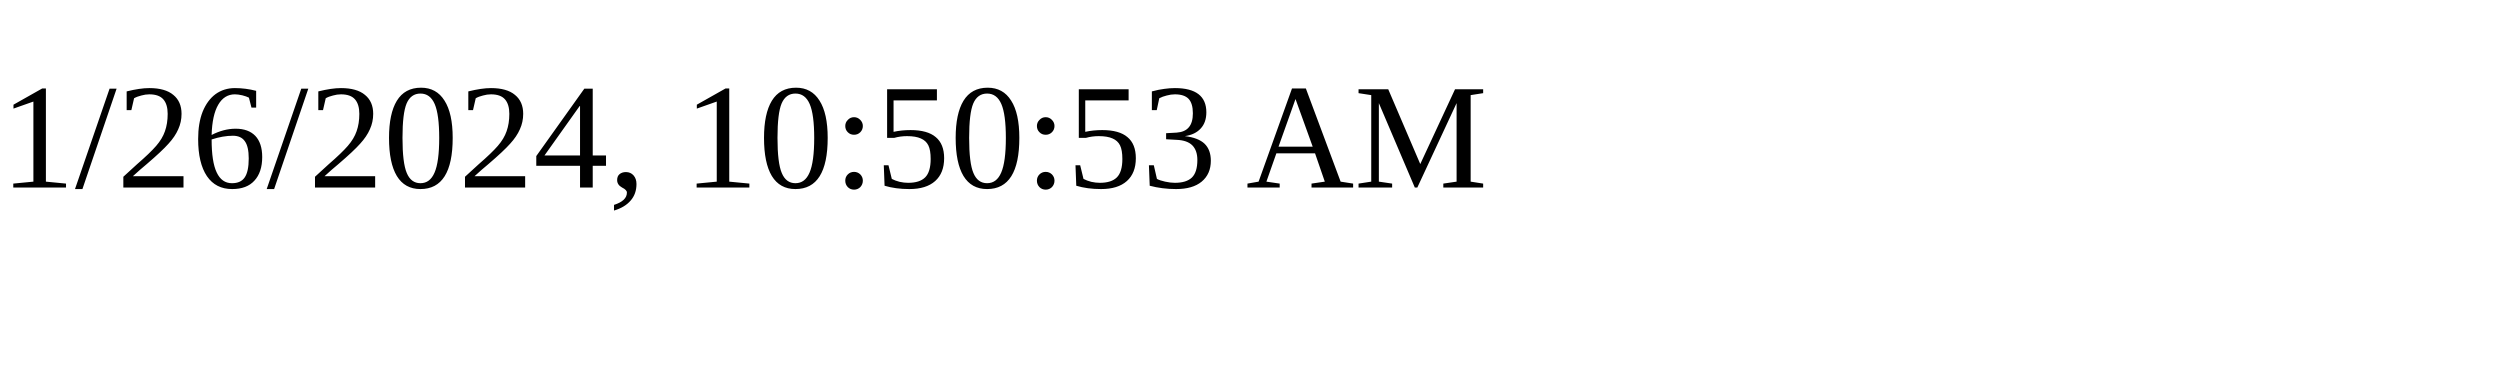
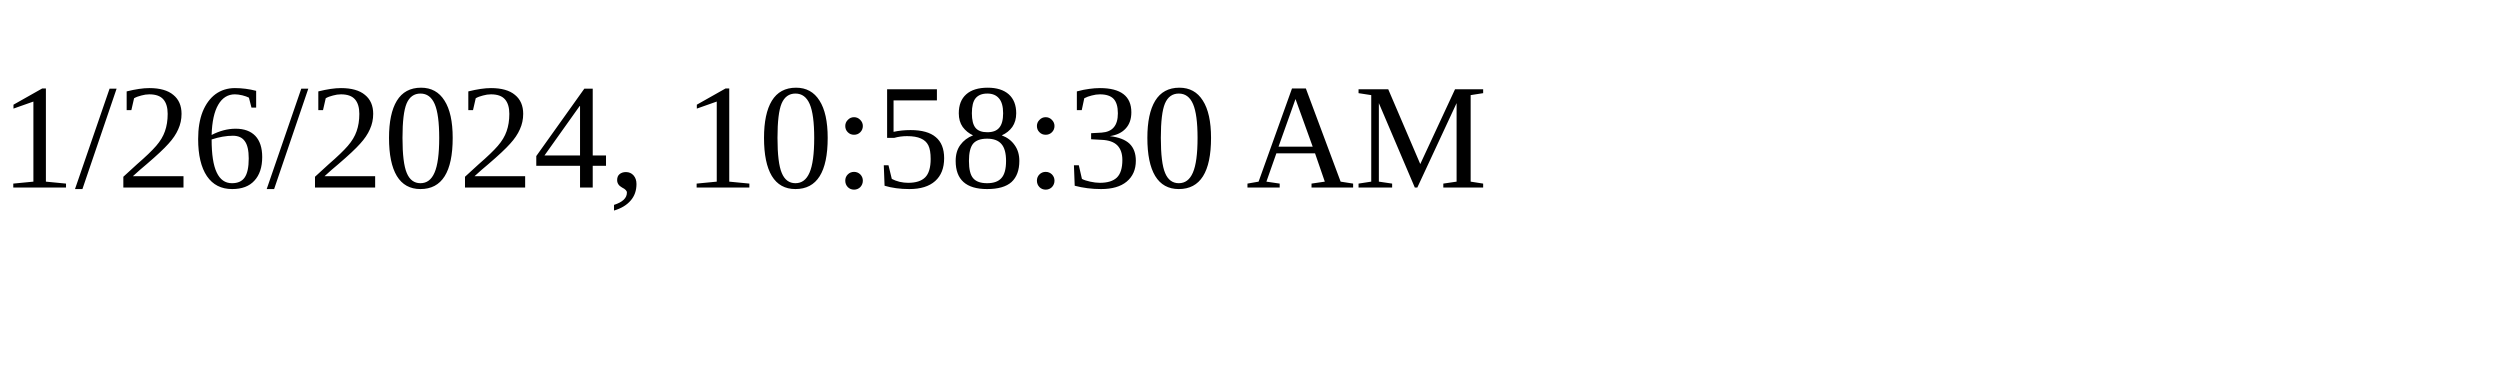
<svg xmlns="http://www.w3.org/2000/svg" height="30" width="200">
-   <text x="0" y="15">1/26/2024, 10:50:53 AM</text>
+   <text x="0" y="15">1/26/2024, 10:58:30 AM</text>
</svg>
